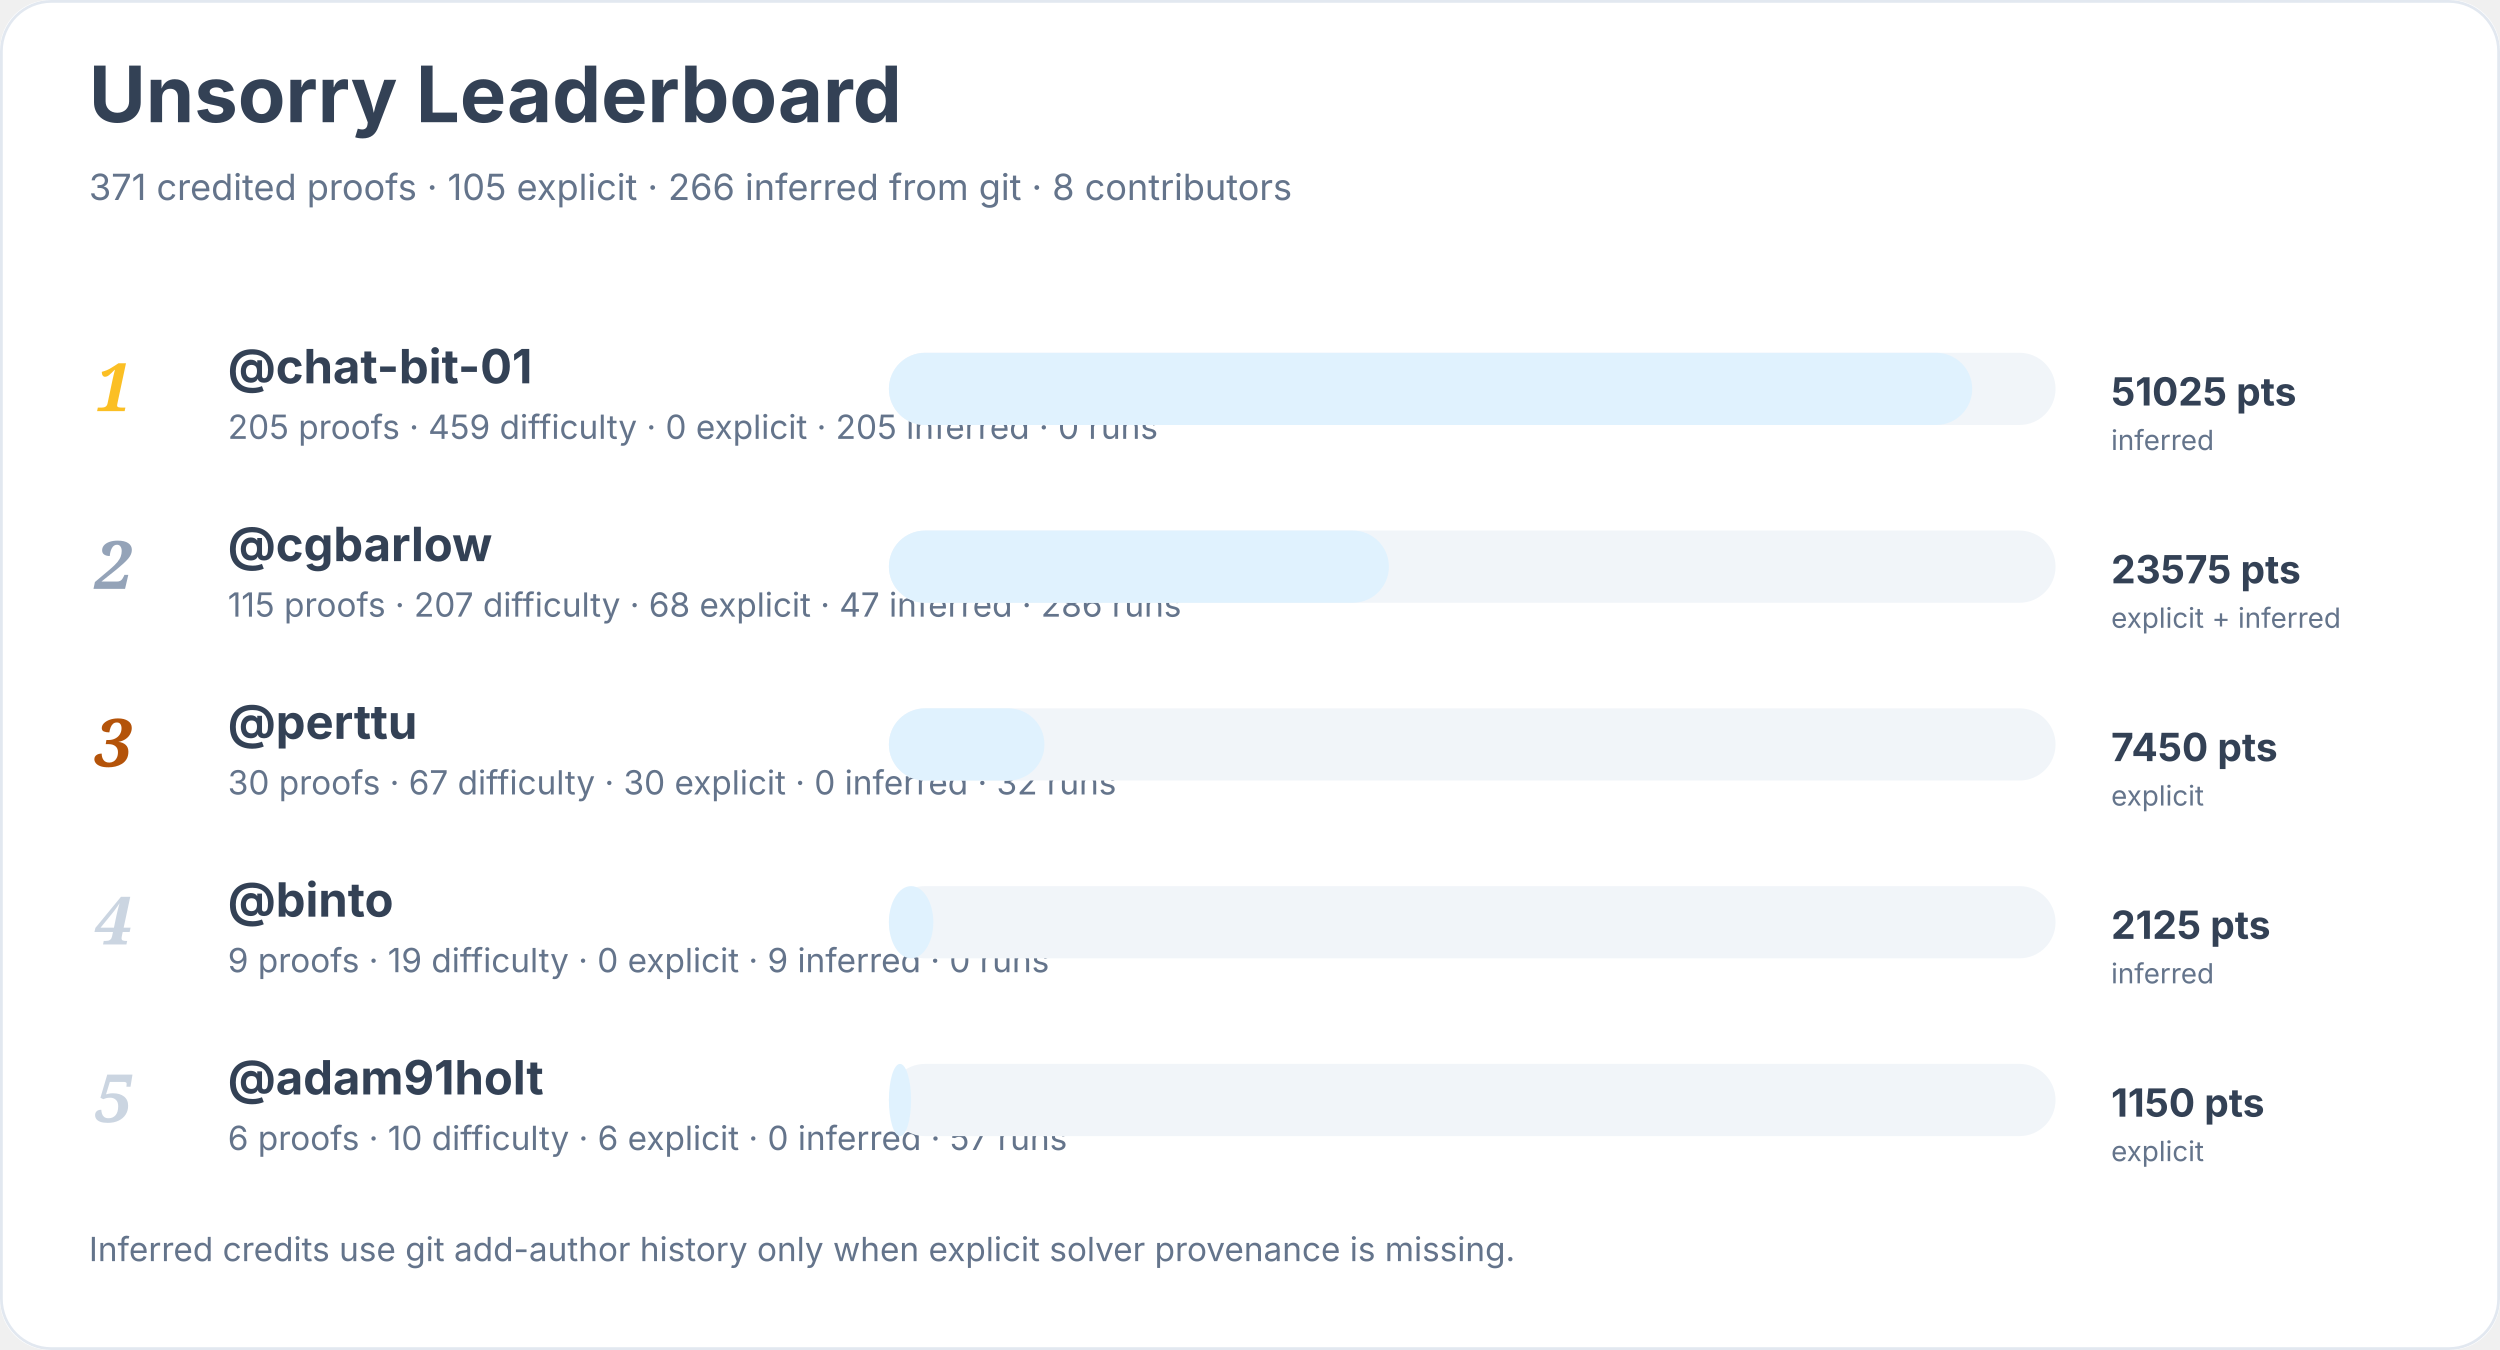
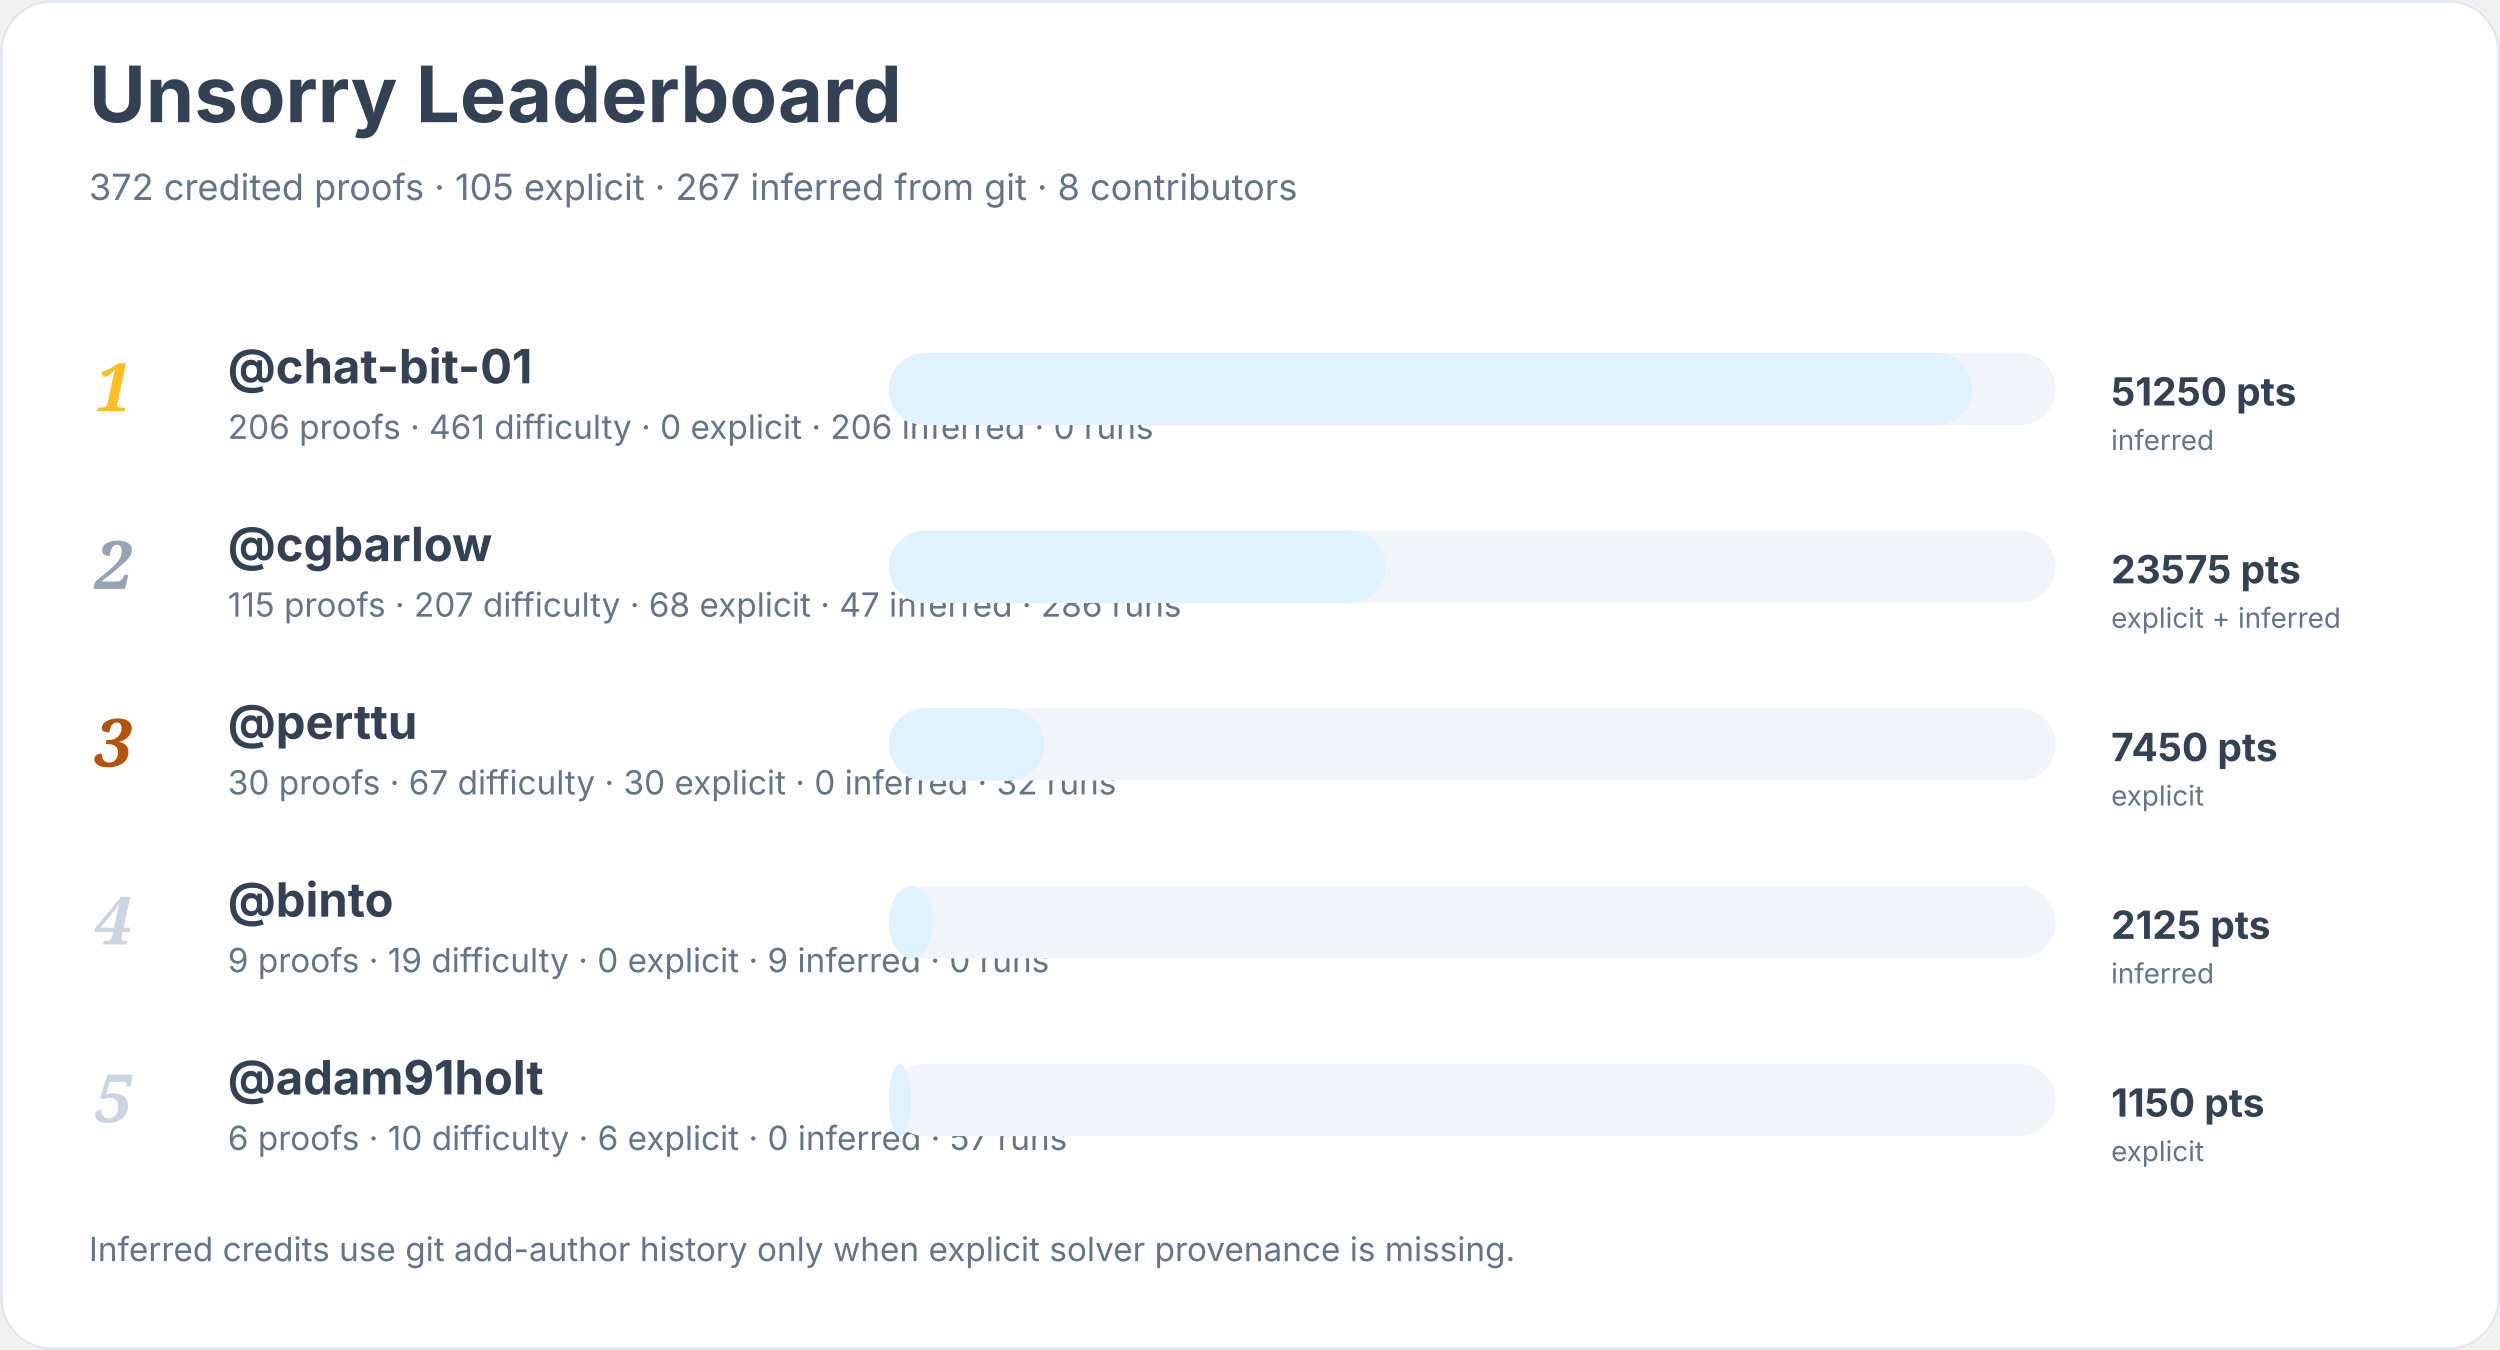
<svg xmlns="http://www.w3.org/2000/svg" width="900" height="486" viewBox="0 0 900 486" role="img" aria-labelledby="title desc">
  <rect width="900" height="100%" rx="18" fill="#ffffff" />
  <rect x="0.5" y="0.5" width="899" height="485" rx="18" fill="none" stroke="#e2e8f0" />
  <text x="32" y="44" font-family="Inter, system-ui, sans-serif" font-size="28" font-weight="700" fill="#334155">Unsorry Leaderboard</text>
-   <text x="32" y="72" font-family="Inter, system-ui, sans-serif" font-size="13" fill="#64748b">371 credited proofs · 105 explicit · 266 inferred from git · 8 contributors</text>
+   <text x="32" y="72" font-family="Inter, system-ui, sans-serif" font-size="13" fill="#64748b">372 credited proofs · 105 explicit · 267 inferred from git · 8 contributors</text>
  <text x="34" y="148" font-family="Georgia, serif" font-size="24" font-style="italic" font-weight="700" fill="#fbbf24">1</text>
  <a href="https://github.com/chat-bit-01">
    <text x="82" y="138" font-family="Inter, system-ui, sans-serif" font-size="17" font-weight="650" fill="#334155">@chat-bit-01</text>
  </a>
-   <text x="82" y="158" font-family="Inter, system-ui, sans-serif" font-size="12" fill="#64748b">205 proofs · 459 difficulty · 0 explicit · 205 inferred · 0 runs</text>
+   <text x="82" y="158" font-family="Inter, system-ui, sans-serif" font-size="12" fill="#64748b">206 proofs · 461 difficulty · 0 explicit · 206 inferred · 0 runs</text>
  <rect x="320" y="127" width="420" height="26" rx="13" fill="#f1f5f9" />
  <rect x="320" y="127" width="390" height="26" rx="13" fill="#e0f2fe" />
-   <text x="760" y="146" font-family="Inter, system-ui, sans-serif" font-size="14" font-weight="700" fill="#334155">51025 pts</text>
+   <text x="760" y="146" font-family="Inter, system-ui, sans-serif" font-size="14" font-weight="700" fill="#334155">51250 pts</text>
  <text x="760" y="162" font-family="Inter, system-ui, sans-serif" font-size="10" fill="#64748b">inferred</text>
  <text x="34" y="212" font-family="Georgia, serif" font-size="24" font-style="italic" font-weight="700" fill="#94a3b8">2</text>
  <a href="https://github.com/cgbarlow">
    <text x="82" y="202" font-family="Inter, system-ui, sans-serif" font-size="17" font-weight="650" fill="#334155">@cgbarlow</text>
  </a>
  <text x="82" y="222" font-family="Inter, system-ui, sans-serif" font-size="12" fill="#64748b">115 proofs · 207 difficulty · 68 explicit · 47 inferred · 286 runs</text>
  <rect x="320" y="191" width="420" height="26" rx="13" fill="#f1f5f9" />
-   <rect x="320" y="191" width="180" height="26" rx="13" fill="#e0f2fe" />
+   <rect x="320" y="191" width="179" height="26" rx="13" fill="#e0f2fe" />
  <text x="760" y="210" font-family="Inter, system-ui, sans-serif" font-size="14" font-weight="700" fill="#334155">23575 pts</text>
  <text x="760" y="226" font-family="Inter, system-ui, sans-serif" font-size="10" fill="#64748b">explicit + inferred</text>
  <text x="34" y="276" font-family="Georgia, serif" font-size="24" font-style="italic" font-weight="700" fill="#b45309">3</text>
  <a href="https://github.com/perttu">
    <text x="82" y="266" font-family="Inter, system-ui, sans-serif" font-size="17" font-weight="650" fill="#334155">@perttu</text>
  </a>
  <text x="82" y="286" font-family="Inter, system-ui, sans-serif" font-size="12" fill="#64748b">30 proofs · 67 difficulty · 30 explicit · 0 inferred · 32 runs</text>
  <rect x="320" y="255" width="420" height="26" rx="13" fill="#f1f5f9" />
  <rect x="320" y="255" width="56" height="26" rx="13" fill="#e0f2fe" />
  <text x="760" y="274" font-family="Inter, system-ui, sans-serif" font-size="14" font-weight="700" fill="#334155">7450 pts</text>
  <text x="760" y="290" font-family="Inter, system-ui, sans-serif" font-size="10" fill="#64748b">explicit</text>
  <text x="34" y="340" font-family="Georgia, serif" font-size="24" font-style="italic" font-weight="700" fill="#cbd5e1">4</text>
  <a href="https://github.com/binto">
    <text x="82" y="330" font-family="Inter, system-ui, sans-serif" font-size="17" font-weight="650" fill="#334155">@binto</text>
  </a>
  <text x="82" y="350" font-family="Inter, system-ui, sans-serif" font-size="12" fill="#64748b">9 proofs · 19 difficulty · 0 explicit · 9 inferred · 0 runs</text>
  <rect x="320" y="319" width="420" height="26" rx="13" fill="#f1f5f9" />
  <rect x="320" y="319" width="16" height="26" rx="13" fill="#e0f2fe" />
  <text x="760" y="338" font-family="Inter, system-ui, sans-serif" font-size="14" font-weight="700" fill="#334155">2125 pts</text>
  <text x="760" y="354" font-family="Inter, system-ui, sans-serif" font-size="10" fill="#64748b">inferred</text>
  <text x="34" y="404" font-family="Georgia, serif" font-size="24" font-style="italic" font-weight="700" fill="#cbd5e1">5</text>
  <a href="https://github.com/adam91holt">
    <text x="82" y="394" font-family="Inter, system-ui, sans-serif" font-size="17" font-weight="650" fill="#334155">@adam91holt</text>
  </a>
  <text x="82" y="414" font-family="Inter, system-ui, sans-serif" font-size="12" fill="#64748b">6 proofs · 10 difficulty · 6 explicit · 0 inferred · 57 runs</text>
  <rect x="320" y="383" width="420" height="26" rx="13" fill="#f1f5f9" />
  <rect x="320" y="383" width="8" height="26" rx="13" fill="#e0f2fe" />
  <text x="760" y="402" font-family="Inter, system-ui, sans-serif" font-size="14" font-weight="700" fill="#334155">1150 pts</text>
  <text x="760" y="418" font-family="Inter, system-ui, sans-serif" font-size="10" fill="#64748b">explicit</text>
  <text x="32" y="454" font-family="Inter, system-ui, sans-serif" font-size="12" fill="#64748b">Inferred credits use git add-author history only when explicit solver provenance is missing.</text>
</svg>
